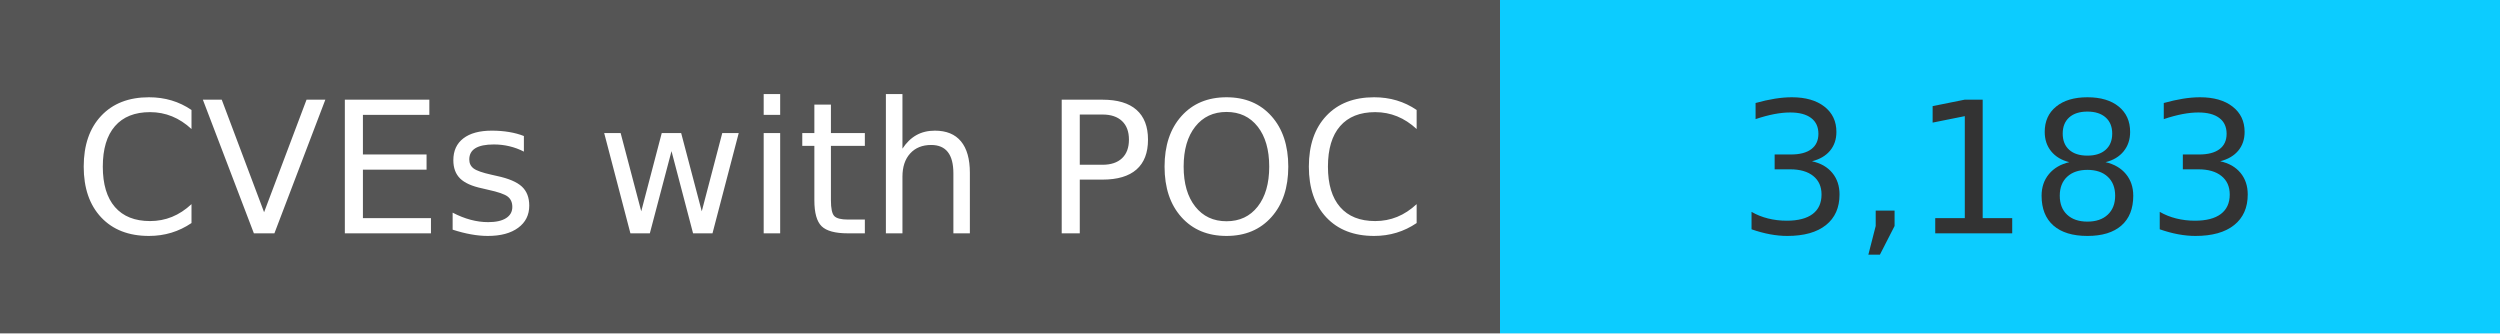
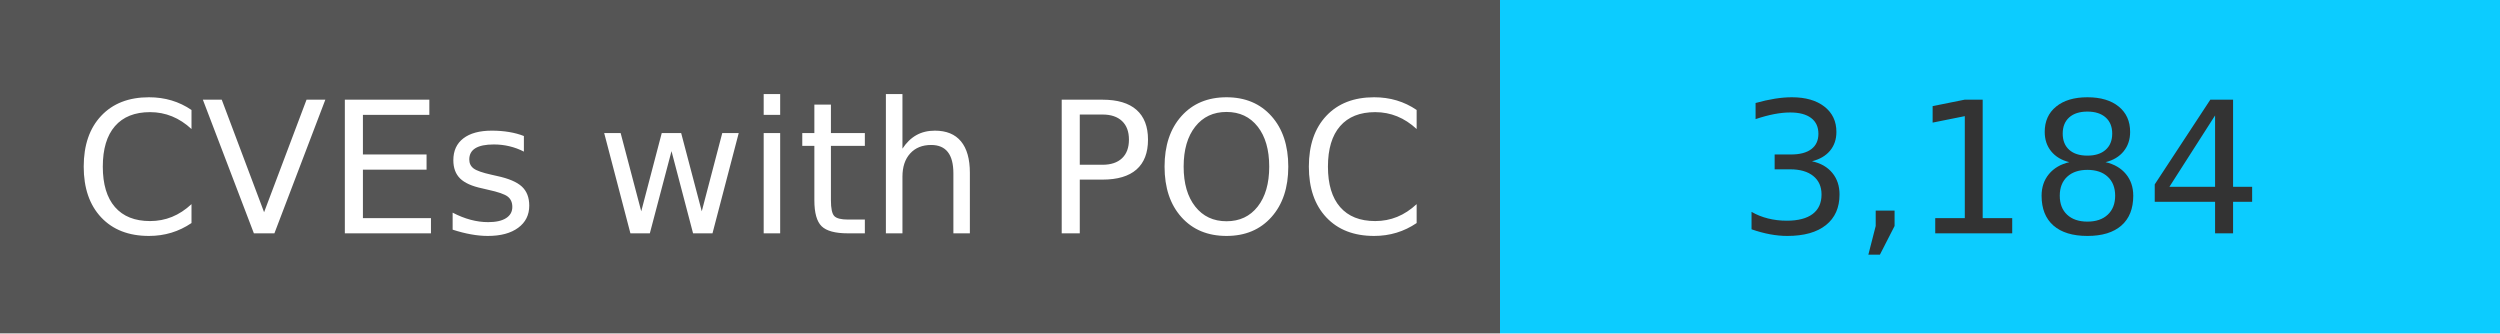
<svg xmlns="http://www.w3.org/2000/svg" width="150" height="20" role="img">
  <linearGradient id="s" x2="0" y2="100%">
    <stop offset="0" stop-color="#bbb" stop-opacity=".1" />
    <stop offset="1" stop-opacity=".1" />
  </linearGradient>
  <g>
    <rect width="90" height="20" fill="#555" />
    <rect x="90" width="267" height="20" fill="#0cccff" />
  </g>
  <g fill="#fff" text-anchor="middle" font-family="Verdana,Geneva,DejaVu Sans,sans-serif" text-rendering="geometricPrecision" font-size="110">
    <text x="450" y="140" transform="scale(.1)" fill="#fff">
            CVEs with POC
        </text>
    <text x="1200" y="140" transform="scale(.1)" fill="#333">
-             3,183
+             3,184
        </text>
  </g>
</svg>
